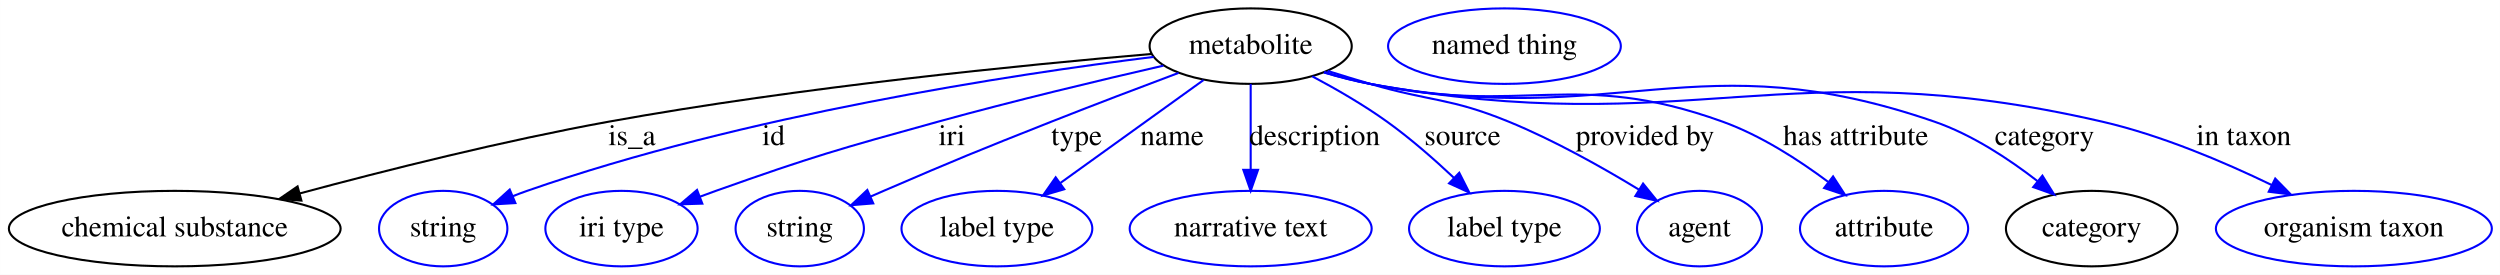
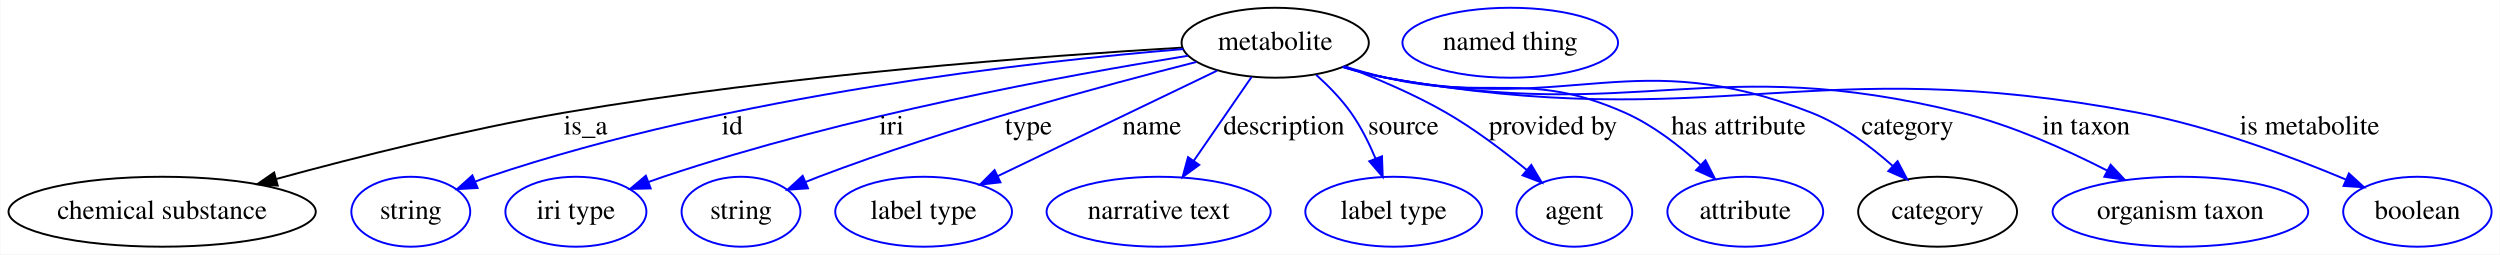
- <svg xmlns="http://www.w3.org/2000/svg" width="1192pt" height="131pt" viewBox="0.00 0.00 1191.94 131.00">
+ <svg xmlns="http://www.w3.org/2000/svg" width="1287pt" height="131pt" viewBox="0.00 0.00 1286.64 131.00">
  <g id="graph0" class="graph" transform="scale(1 1) rotate(0) translate(4 127)">
-     <polygon fill="#ffffff" stroke="transparent" points="-4,4 -4,-127 1187.937,-127 1187.937,4 -4,4" />
+     <polygon fill="#ffffff" stroke="transparent" points="-4,4 -4,-127 1282.64,-127 1282.64,4 -4,4" />
    <g id="node1" class="node">
-       <ellipse fill="none" stroke="#000000" cx="592.293" cy="-105" rx="48.192" ry="18" />
-       <text text-anchor="middle" x="592.293" y="-101.3" font-family="Times,serif" font-size="14.00" fill="#000000">metabolite</text>
+       <ellipse fill="none" stroke="#000000" cx="652.293" cy="-105" rx="48.192" ry="18" />
+       <text text-anchor="middle" x="652.293" y="-101.3" font-family="Times,serif" font-size="14.00" fill="#000000">metabolite</text>
    </g>
    <g id="node2" class="node">
      <ellipse fill="none" stroke="#000000" cx="79.293" cy="-18" rx="79.087" ry="18" />
      <text text-anchor="middle" x="79.293" y="-14.3" font-family="Times,serif" font-size="14.00" fill="#000000">chemical substance</text>
    </g>
    <g id="edge1" class="edge">
-       <path fill="none" stroke="#000000" d="M545.106,-101.284C484.77,-96.114 377.217,-85.483 286.293,-69 236.163,-59.912 180.095,-45.852 138.968,-34.795" />
-       <polygon fill="#000000" stroke="#000000" points="139.679,-31.361 129.112,-32.125 137.849,-38.118 139.679,-31.361" />
+       <path fill="none" stroke="#000000" d="M604.624,-102.501C534.494,-98.329 399.567,-88.422 286.293,-69 235.741,-60.333 179.264,-46.105 138.089,-34.876" />
+       <polygon fill="#000000" stroke="#000000" points="138.798,-31.442 128.227,-32.165 136.941,-38.191 138.798,-31.442" />
      <text text-anchor="middle" x="297.293" y="-57.8" font-family="Times,serif" font-size="14.00" fill="#000000">is_a</text>
    </g>
    <g id="node3" class="node">
      <ellipse fill="none" stroke="#0000ff" cx="207.293" cy="-18" rx="30.595" ry="18" />
      <text text-anchor="middle" x="207.293" y="-14.3" font-family="Times,serif" font-size="14.00" fill="#000000">string</text>
    </g>
    <g id="edge2" class="edge">
-       <path fill="none" stroke="#0000ff" d="M546.015,-99.875C478.779,-91.512 350.814,-72.122 247.293,-36 245.048,-35.217 242.756,-34.357 240.462,-33.451" />
-       <polygon fill="#0000ff" stroke="#0000ff" points="241.707,-30.177 231.131,-29.542 239.002,-36.634 241.707,-30.177" />
-       <text text-anchor="middle" x="364.793" y="-57.8" font-family="Times,serif" font-size="14.00" fill="#000000">id</text>
+       <path fill="none" stroke="#0000ff" d="M604.972,-101.739C528.162,-95.393 372.345,-78.112 247.293,-36 245.04,-35.241 242.742,-34.4 240.442,-33.507" />
+       <polygon fill="#0000ff" stroke="#0000ff" points="241.678,-30.231 231.101,-29.63 238.995,-36.696 241.678,-30.231" />
+       <text text-anchor="middle" x="372.793" y="-57.8" font-family="Times,serif" font-size="14.00" fill="#000000">id</text>
    </g>
    <g id="node4" class="node">
      <ellipse fill="none" stroke="#0000ff" cx="292.293" cy="-18" rx="36.294" ry="18" />
      <text text-anchor="middle" x="292.293" y="-14.3" font-family="Times,serif" font-size="14.00" fill="#000000">iri type</text>
    </g>
    <g id="edge3" class="edge">
-       <path fill="none" stroke="#0000ff" d="M550.681,-95.706C520.695,-88.825 479.334,-78.953 443.293,-69 395.732,-55.866 383.791,-52.509 337.293,-36 334.778,-35.107 332.195,-34.159 329.6,-33.183" />
-       <polygon fill="#0000ff" stroke="#0000ff" points="330.839,-29.91 320.249,-29.578 328.32,-36.441 330.839,-29.91" />
-       <text text-anchor="middle" x="449.793" y="-57.8" font-family="Times,serif" font-size="14.00" fill="#000000">iri</text>
+       <path fill="none" stroke="#0000ff" d="M607.395,-98.297C545.541,-88.36 431.116,-67.444 337.293,-36 334.762,-35.152 332.168,-34.238 329.565,-33.287" />
+       <polygon fill="#0000ff" stroke="#0000ff" points="330.786,-30.007 320.195,-29.734 328.305,-36.552 330.786,-30.007" />
+       <text text-anchor="middle" x="454.793" y="-57.8" font-family="Times,serif" font-size="14.00" fill="#000000">iri</text>
    </g>
    <g id="node5" class="node">
      <ellipse fill="none" stroke="#0000ff" cx="377.293" cy="-18" rx="30.595" ry="18" />
      <text text-anchor="middle" x="377.293" y="-14.3" font-family="Times,serif" font-size="14.00" fill="#000000">string</text>
    </g>
    <g id="edge4" class="edge">
-       <path fill="none" stroke="#0000ff" d="M557.902,-92.242C539.815,-85.463 517.302,-76.916 497.293,-69 461.528,-54.851 452.612,-51.227 417.293,-36 415.248,-35.118 413.147,-34.203 411.031,-33.273" />
-       <polygon fill="#0000ff" stroke="#0000ff" points="412.337,-30.024 401.777,-29.165 409.497,-36.422 412.337,-30.024" />
-       <text text-anchor="middle" x="509.293" y="-57.8" font-family="Times,serif" font-size="14.00" fill="#000000">type</text>
+       <path fill="none" stroke="#0000ff" d="M611.757,-95.121C564.422,-83.124 484.09,-61.321 417.293,-36 415.07,-35.157 412.794,-34.252 410.512,-33.313" />
+       <polygon fill="#0000ff" stroke="#0000ff" points="411.779,-30.048 401.209,-29.329 409.023,-36.483 411.779,-30.048" />
+       <text text-anchor="middle" x="525.293" y="-57.8" font-family="Times,serif" font-size="14.00" fill="#000000">type</text>
    </g>
    <g id="node6" class="node">
      <ellipse fill="none" stroke="#0000ff" cx="471.293" cy="-18" rx="45.492" ry="18" />
      <text text-anchor="middle" x="471.293" y="-14.3" font-family="Times,serif" font-size="14.00" fill="#000000">label type</text>
    </g>
    <g id="edge5" class="edge">
-       <path fill="none" stroke="#0000ff" d="M569.817,-88.84C550.596,-75.019 522.762,-55.007 501.578,-39.775" />
-       <polygon fill="#0000ff" stroke="#0000ff" points="503.403,-36.776 493.24,-33.78 499.316,-42.46 503.403,-36.776" />
-       <text text-anchor="middle" x="554.793" y="-57.8" font-family="Times,serif" font-size="14.00" fill="#000000">name</text>
+       <path fill="none" stroke="#0000ff" d="M622.404,-90.634C591.475,-75.767 543.064,-52.498 509.403,-36.318" />
+       <polygon fill="#0000ff" stroke="#0000ff" points="510.856,-33.133 500.327,-31.955 507.823,-39.442 510.856,-33.133" />
+       <text text-anchor="middle" x="588.793" y="-57.8" font-family="Times,serif" font-size="14.00" fill="#000000">name</text>
    </g>
    <g id="node7" class="node">
      <ellipse fill="none" stroke="#0000ff" cx="592.293" cy="-18" rx="57.69" ry="18" />
      <text text-anchor="middle" x="592.293" y="-14.3" font-family="Times,serif" font-size="14.00" fill="#000000">narrative text</text>
    </g>
    <g id="edge6" class="edge">
-       <path fill="none" stroke="#0000ff" d="M592.293,-86.974C592.293,-75.192 592.293,-59.561 592.293,-46.158" />
-       <polygon fill="#0000ff" stroke="#0000ff" points="595.793,-46.003 592.293,-36.003 588.793,-46.003 595.793,-46.003" />
-       <text text-anchor="middle" x="622.793" y="-57.8" font-family="Times,serif" font-size="14.00" fill="#000000">description</text>
+       <path fill="none" stroke="#0000ff" d="M640.151,-87.394C631.587,-74.977 619.971,-58.133 610.327,-44.15" />
+       <polygon fill="#0000ff" stroke="#0000ff" points="613.181,-42.123 604.623,-35.878 607.419,-46.097 613.181,-42.123" />
+       <text text-anchor="middle" x="656.793" y="-57.8" font-family="Times,serif" font-size="14.00" fill="#000000">description</text>
    </g>
    <g id="node8" class="node">
      <ellipse fill="none" stroke="#0000ff" cx="713.293" cy="-18" rx="45.492" ry="18" />
      <text text-anchor="middle" x="713.293" y="-14.3" font-family="Times,serif" font-size="14.00" fill="#000000">label type</text>
    </g>
    <g id="edge7" class="edge">
-       <path fill="none" stroke="#0000ff" d="M621.645,-90.614C633.128,-84.512 646.182,-76.97 657.293,-69 668.422,-61.017 679.765,-51.087 689.306,-42.117" />
-       <polygon fill="#0000ff" stroke="#0000ff" points="691.74,-44.633 696.533,-35.184 686.893,-39.581 691.74,-44.633" />
-       <text text-anchor="middle" x="693.293" y="-57.8" font-family="Times,serif" font-size="14.00" fill="#000000">source</text>
+       <path fill="none" stroke="#0000ff" d="M673.365,-88.488C679.698,-82.799 686.286,-76.068 691.293,-69 696.365,-61.84 700.611,-53.325 703.978,-45.325" />
+       <polygon fill="#0000ff" stroke="#0000ff" points="707.263,-46.534 707.644,-35.946 700.743,-43.985 707.263,-46.534" />
+       <text text-anchor="middle" x="718.293" y="-57.8" font-family="Times,serif" font-size="14.00" fill="#000000">source</text>
    </g>
    <g id="node9" class="node">
      <ellipse fill="none" stroke="#0000ff" cx="806.293" cy="-18" rx="29.795" ry="18" />
      <text text-anchor="middle" x="806.293" y="-14.3" font-family="Times,serif" font-size="14.00" fill="#000000">agent</text>
    </g>
    <g id="edge8" class="edge">
-       <path fill="none" stroke="#0000ff" d="M629.022,-93.166C635.751,-91.065 642.722,-88.933 649.293,-87 678.462,-78.42 687.154,-80.518 715.293,-69 736.988,-60.119 760.008,-47.181 777.467,-36.559" />
-       <polygon fill="#0000ff" stroke="#0000ff" points="779.389,-39.485 786.054,-31.249 775.708,-33.532 779.389,-39.485" />
-       <text text-anchor="middle" x="780.293" y="-57.8" font-family="Times,serif" font-size="14.00" fill="#000000">provided by</text>
+       <path fill="none" stroke="#0000ff" d="M688.008,-92.898C704.42,-86.711 723.849,-78.483 740.293,-69 754.868,-60.595 769.808,-49.314 781.78,-39.499" />
+       <polygon fill="#0000ff" stroke="#0000ff" points="784.132,-42.094 789.552,-32.991 779.638,-36.727 784.132,-42.094" />
+       <text text-anchor="middle" x="795.293" y="-57.8" font-family="Times,serif" font-size="14.00" fill="#000000">provided by</text>
    </g>
    <g id="node10" class="node">
      <ellipse fill="none" stroke="#0000ff" cx="894.293" cy="-18" rx="40.094" ry="18" />
      <text text-anchor="middle" x="894.293" y="-14.3" font-family="Times,serif" font-size="14.00" fill="#000000">attribute</text>
    </g>
    <g id="edge9" class="edge">
-       <path fill="none" stroke="#0000ff" d="M627.578,-92.658C634.699,-90.508 642.183,-88.488 649.293,-87 722.794,-71.617 746.646,-94.458 817.293,-69 835.407,-62.473 853.469,-50.848 867.542,-40.344" />
-       <polygon fill="#0000ff" stroke="#0000ff" points="869.978,-42.886 875.754,-34.004 865.7,-37.345 869.978,-42.886" />
-       <text text-anchor="middle" x="880.793" y="-57.8" font-family="Times,serif" font-size="14.00" fill="#000000">has attribute</text>
+       <path fill="none" stroke="#0000ff" d="M687.931,-92.782C694.956,-90.648 702.314,-88.602 709.293,-87 763.142,-74.642 781.775,-91.368 832.293,-69 846.65,-62.643 860.378,-52.004 871.25,-42.084" />
+       <polygon fill="#0000ff" stroke="#0000ff" points="873.8,-44.488 878.63,-35.058 868.973,-39.418 873.8,-44.488" />
+       <text text-anchor="middle" x="890.793" y="-57.8" font-family="Times,serif" font-size="14.00" fill="#000000">has attribute</text>
    </g>
    <g id="node11" class="node">
      <ellipse fill="none" stroke="#000000" cx="993.293" cy="-18" rx="40.893" ry="18" />
      <text text-anchor="middle" x="993.293" y="-14.3" font-family="Times,serif" font-size="14.00" fill="#000000">category</text>
    </g>
    <g id="edge10" class="edge">
-       <path fill="none" stroke="#0000ff" d="M627.228,-92.524C634.444,-90.358 642.053,-88.365 649.293,-87 767.042,-64.8 805.013,-108.054 918.293,-69 936.168,-62.837 953.775,-51.235 967.433,-40.653" />
-       <polygon fill="#0000ff" stroke="#0000ff" points="969.793,-43.246 975.394,-34.253 965.407,-37.791 969.793,-43.246" />
-       <text text-anchor="middle" x="970.793" y="-57.8" font-family="Times,serif" font-size="14.00" fill="#000000">category</text>
+       <path fill="none" stroke="#0000ff" d="M687.245,-92.61C694.459,-90.437 702.063,-88.42 709.293,-87 805.124,-68.178 837.37,-104.648 928.293,-69 943.809,-62.917 958.63,-51.85 970.191,-41.577" />
+       <polygon fill="#0000ff" stroke="#0000ff" points="972.692,-44.03 977.642,-34.662 967.931,-38.899 972.692,-44.03" />
+       <text text-anchor="middle" x="977.793" y="-57.8" font-family="Times,serif" font-size="14.00" fill="#000000">category</text>
    </g>
    <g id="node13" class="node">
      <ellipse fill="none" stroke="#0000ff" cx="1118.293" cy="-18" rx="65.789" ry="18" />
      <text text-anchor="middle" x="1118.293" y="-14.3" font-family="Times,serif" font-size="14.00" fill="#000000">organism taxon</text>
    </g>
    <g id="edge11" class="edge">
-       <path fill="none" stroke="#0000ff" d="M627.212,-92.438C634.429,-90.278 642.042,-88.31 649.293,-87 802.137,-59.392 846.95,-103.91 998.293,-69 1026.403,-62.516 1056.265,-49.849 1079.168,-38.761" />
-       <polygon fill="#0000ff" stroke="#0000ff" points="1080.801,-41.858 1088.215,-34.289 1077.699,-35.583 1080.801,-41.858" />
-       <text text-anchor="middle" x="1065.793" y="-57.8" font-family="Times,serif" font-size="14.00" fill="#000000">in taxon</text>
+       <path fill="none" stroke="#0000ff" d="M687.222,-92.49C694.438,-90.326 702.048,-88.343 709.293,-87 838.883,-62.975 877.346,-100.629 1005.293,-69 1031.503,-62.521 1059.158,-50.147 1080.549,-39.21" />
+       <polygon fill="#0000ff" stroke="#0000ff" points="1082.369,-42.208 1089.609,-34.473 1079.125,-36.005 1082.369,-42.208" />
+       <text text-anchor="middle" x="1069.793" y="-57.8" font-family="Times,serif" font-size="14.00" fill="#000000">in taxon</text>
+     </g>
+     <g id="node14" class="node">
+       <ellipse fill="none" stroke="#0000ff" cx="1240.293" cy="-18" rx="38.194" ry="18" />
+       <text text-anchor="middle" x="1240.293" y="-14.3" font-family="Times,serif" font-size="14.00" fill="#000000">boolean</text>
+     </g>
+     <g id="edge12" class="edge">
+       <path fill="none" stroke="#0000ff" d="M686.902,-92.5C694.21,-90.306 701.937,-88.31 709.293,-87 878.814,-56.821 927.115,-101.045 1096.293,-69 1133.986,-61.86 1175.057,-46.507 1203.655,-34.501" />
+       <polygon fill="#0000ff" stroke="#0000ff" points="1205.03,-37.719 1212.852,-30.574 1202.281,-31.282 1205.03,-37.719" />
+       <text text-anchor="middle" x="1184.793" y="-57.8" font-family="Times,serif" font-size="14.00" fill="#000000">is metabolite</text>
    </g>
    <g id="node12" class="node">
-       <ellipse fill="none" stroke="#0000ff" cx="713.293" cy="-105" rx="55.491" ry="18" />
-       <text text-anchor="middle" x="713.293" y="-101.3" font-family="Times,serif" font-size="14.00" fill="#000000">named thing</text>
+       <ellipse fill="none" stroke="#0000ff" cx="773.293" cy="-105" rx="55.491" ry="18" />
+       <text text-anchor="middle" x="773.293" y="-101.3" font-family="Times,serif" font-size="14.00" fill="#000000">named thing</text>
    </g>
  </g>
</svg>
